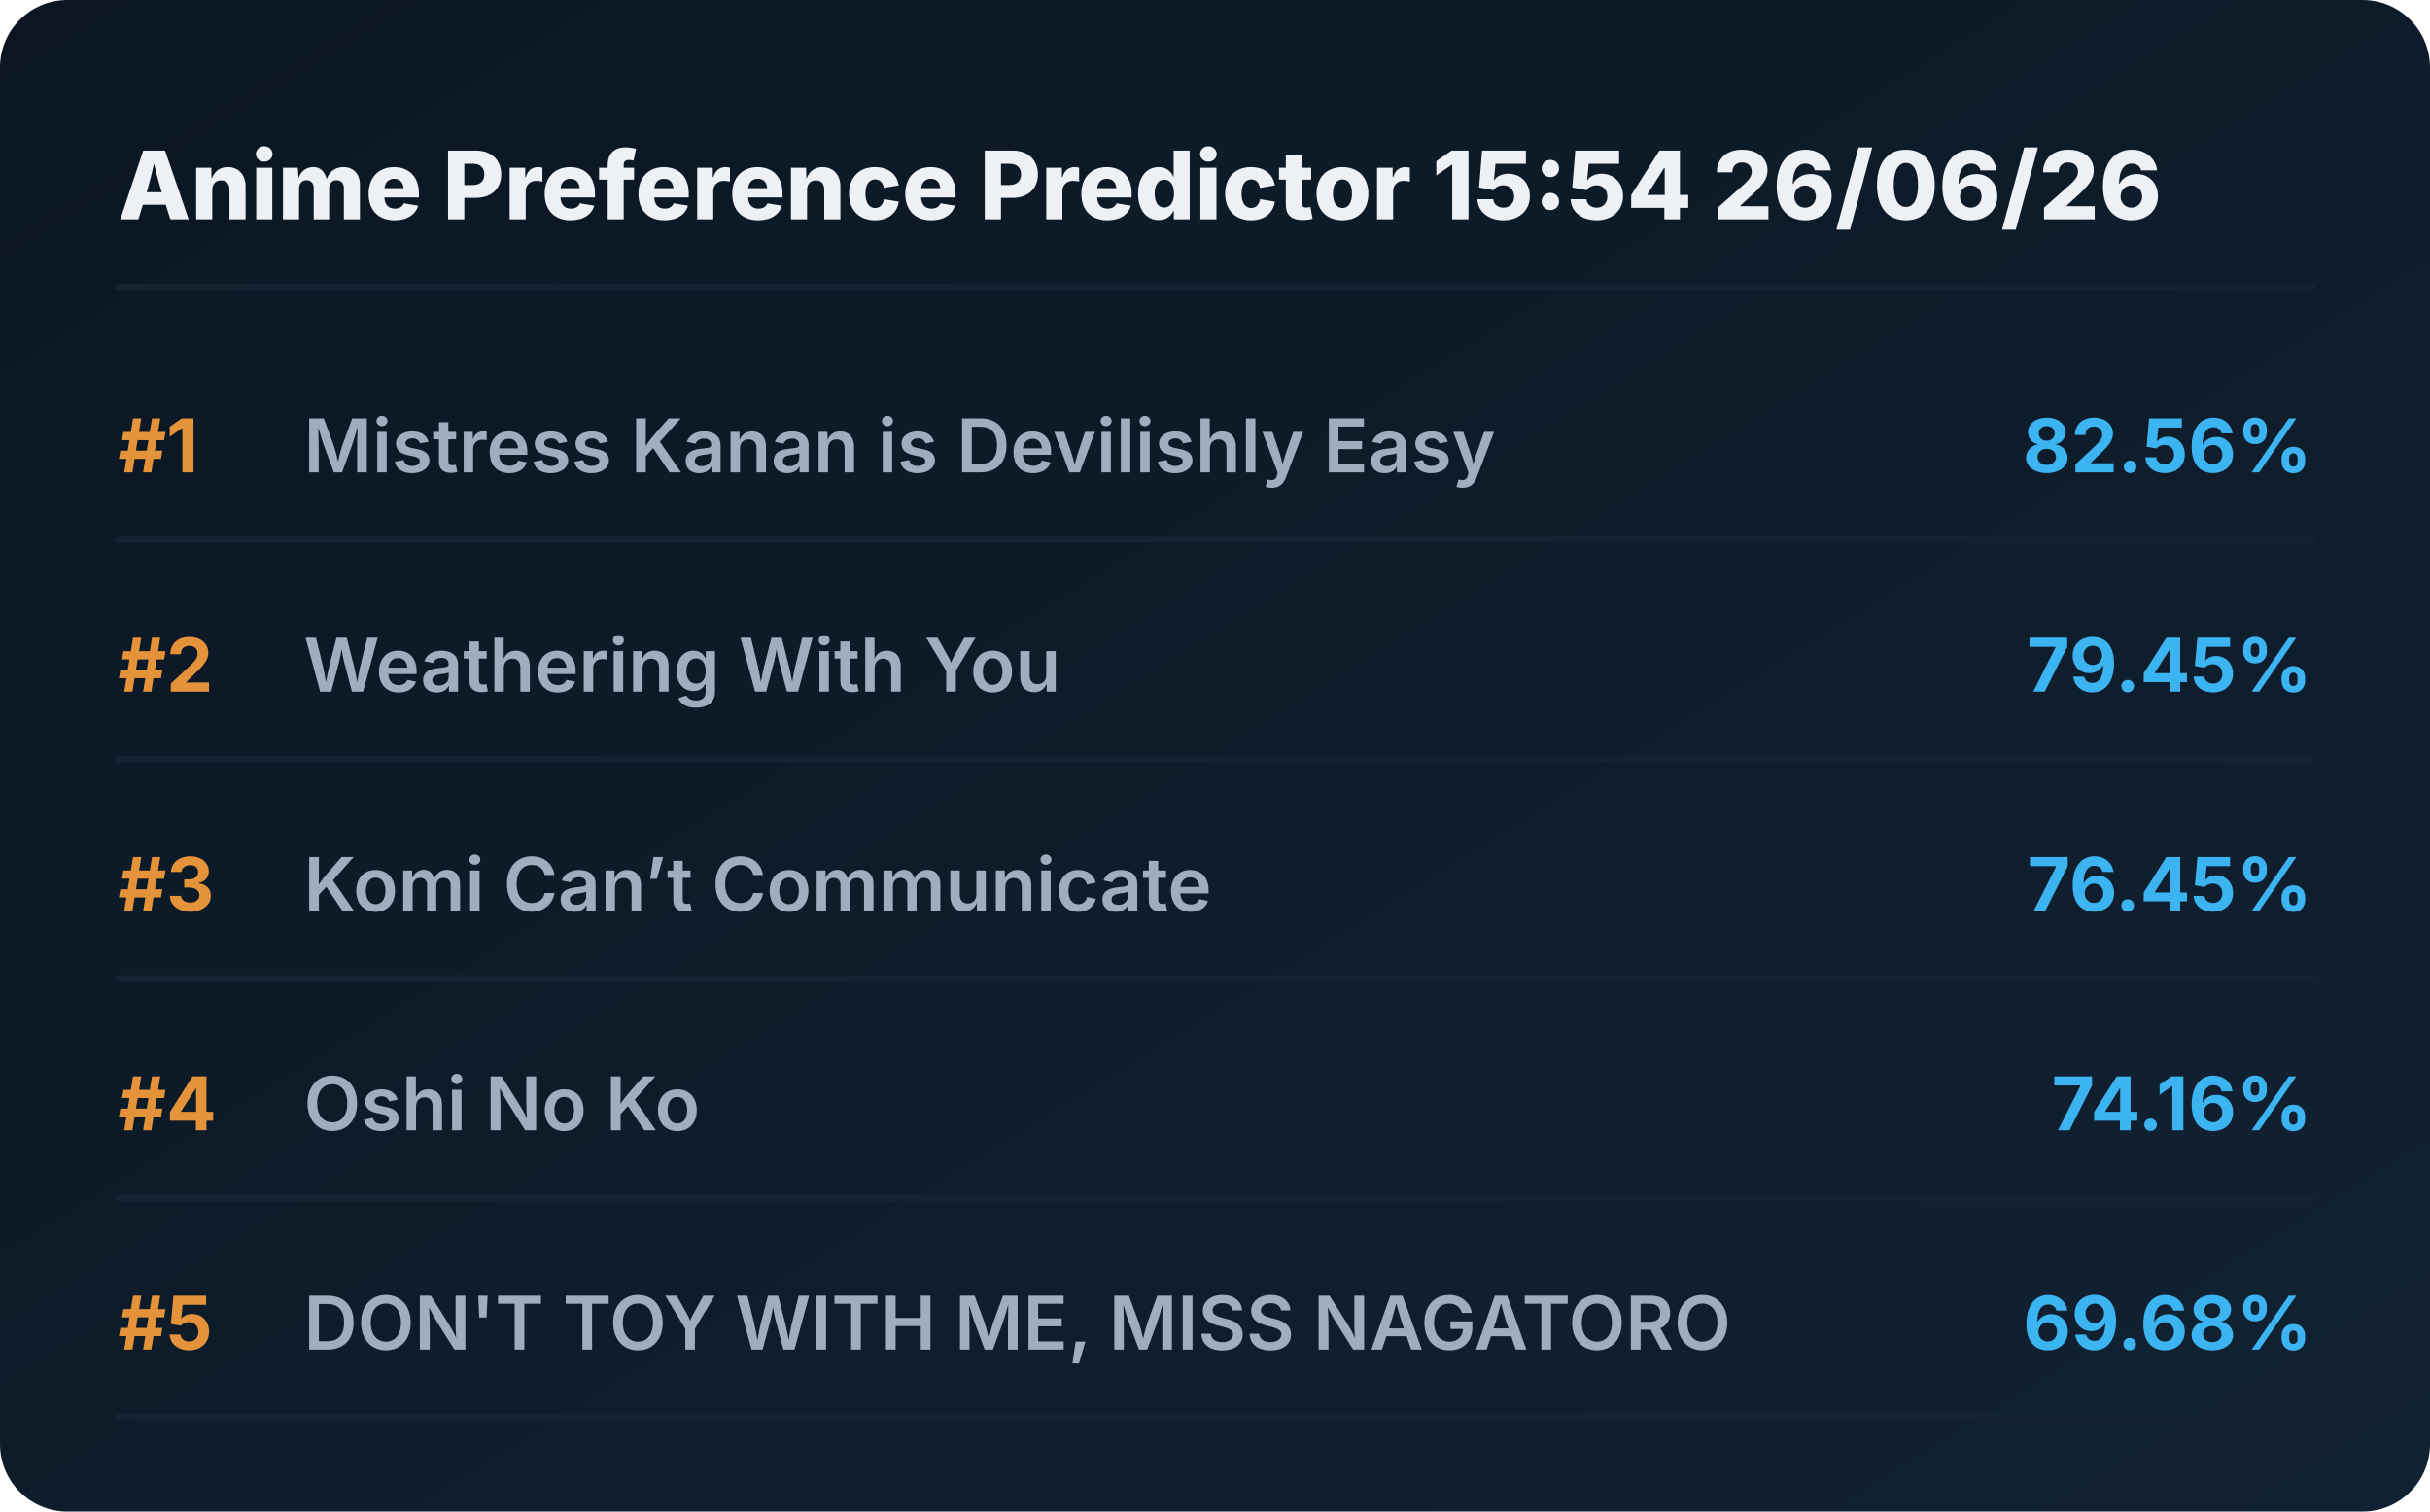
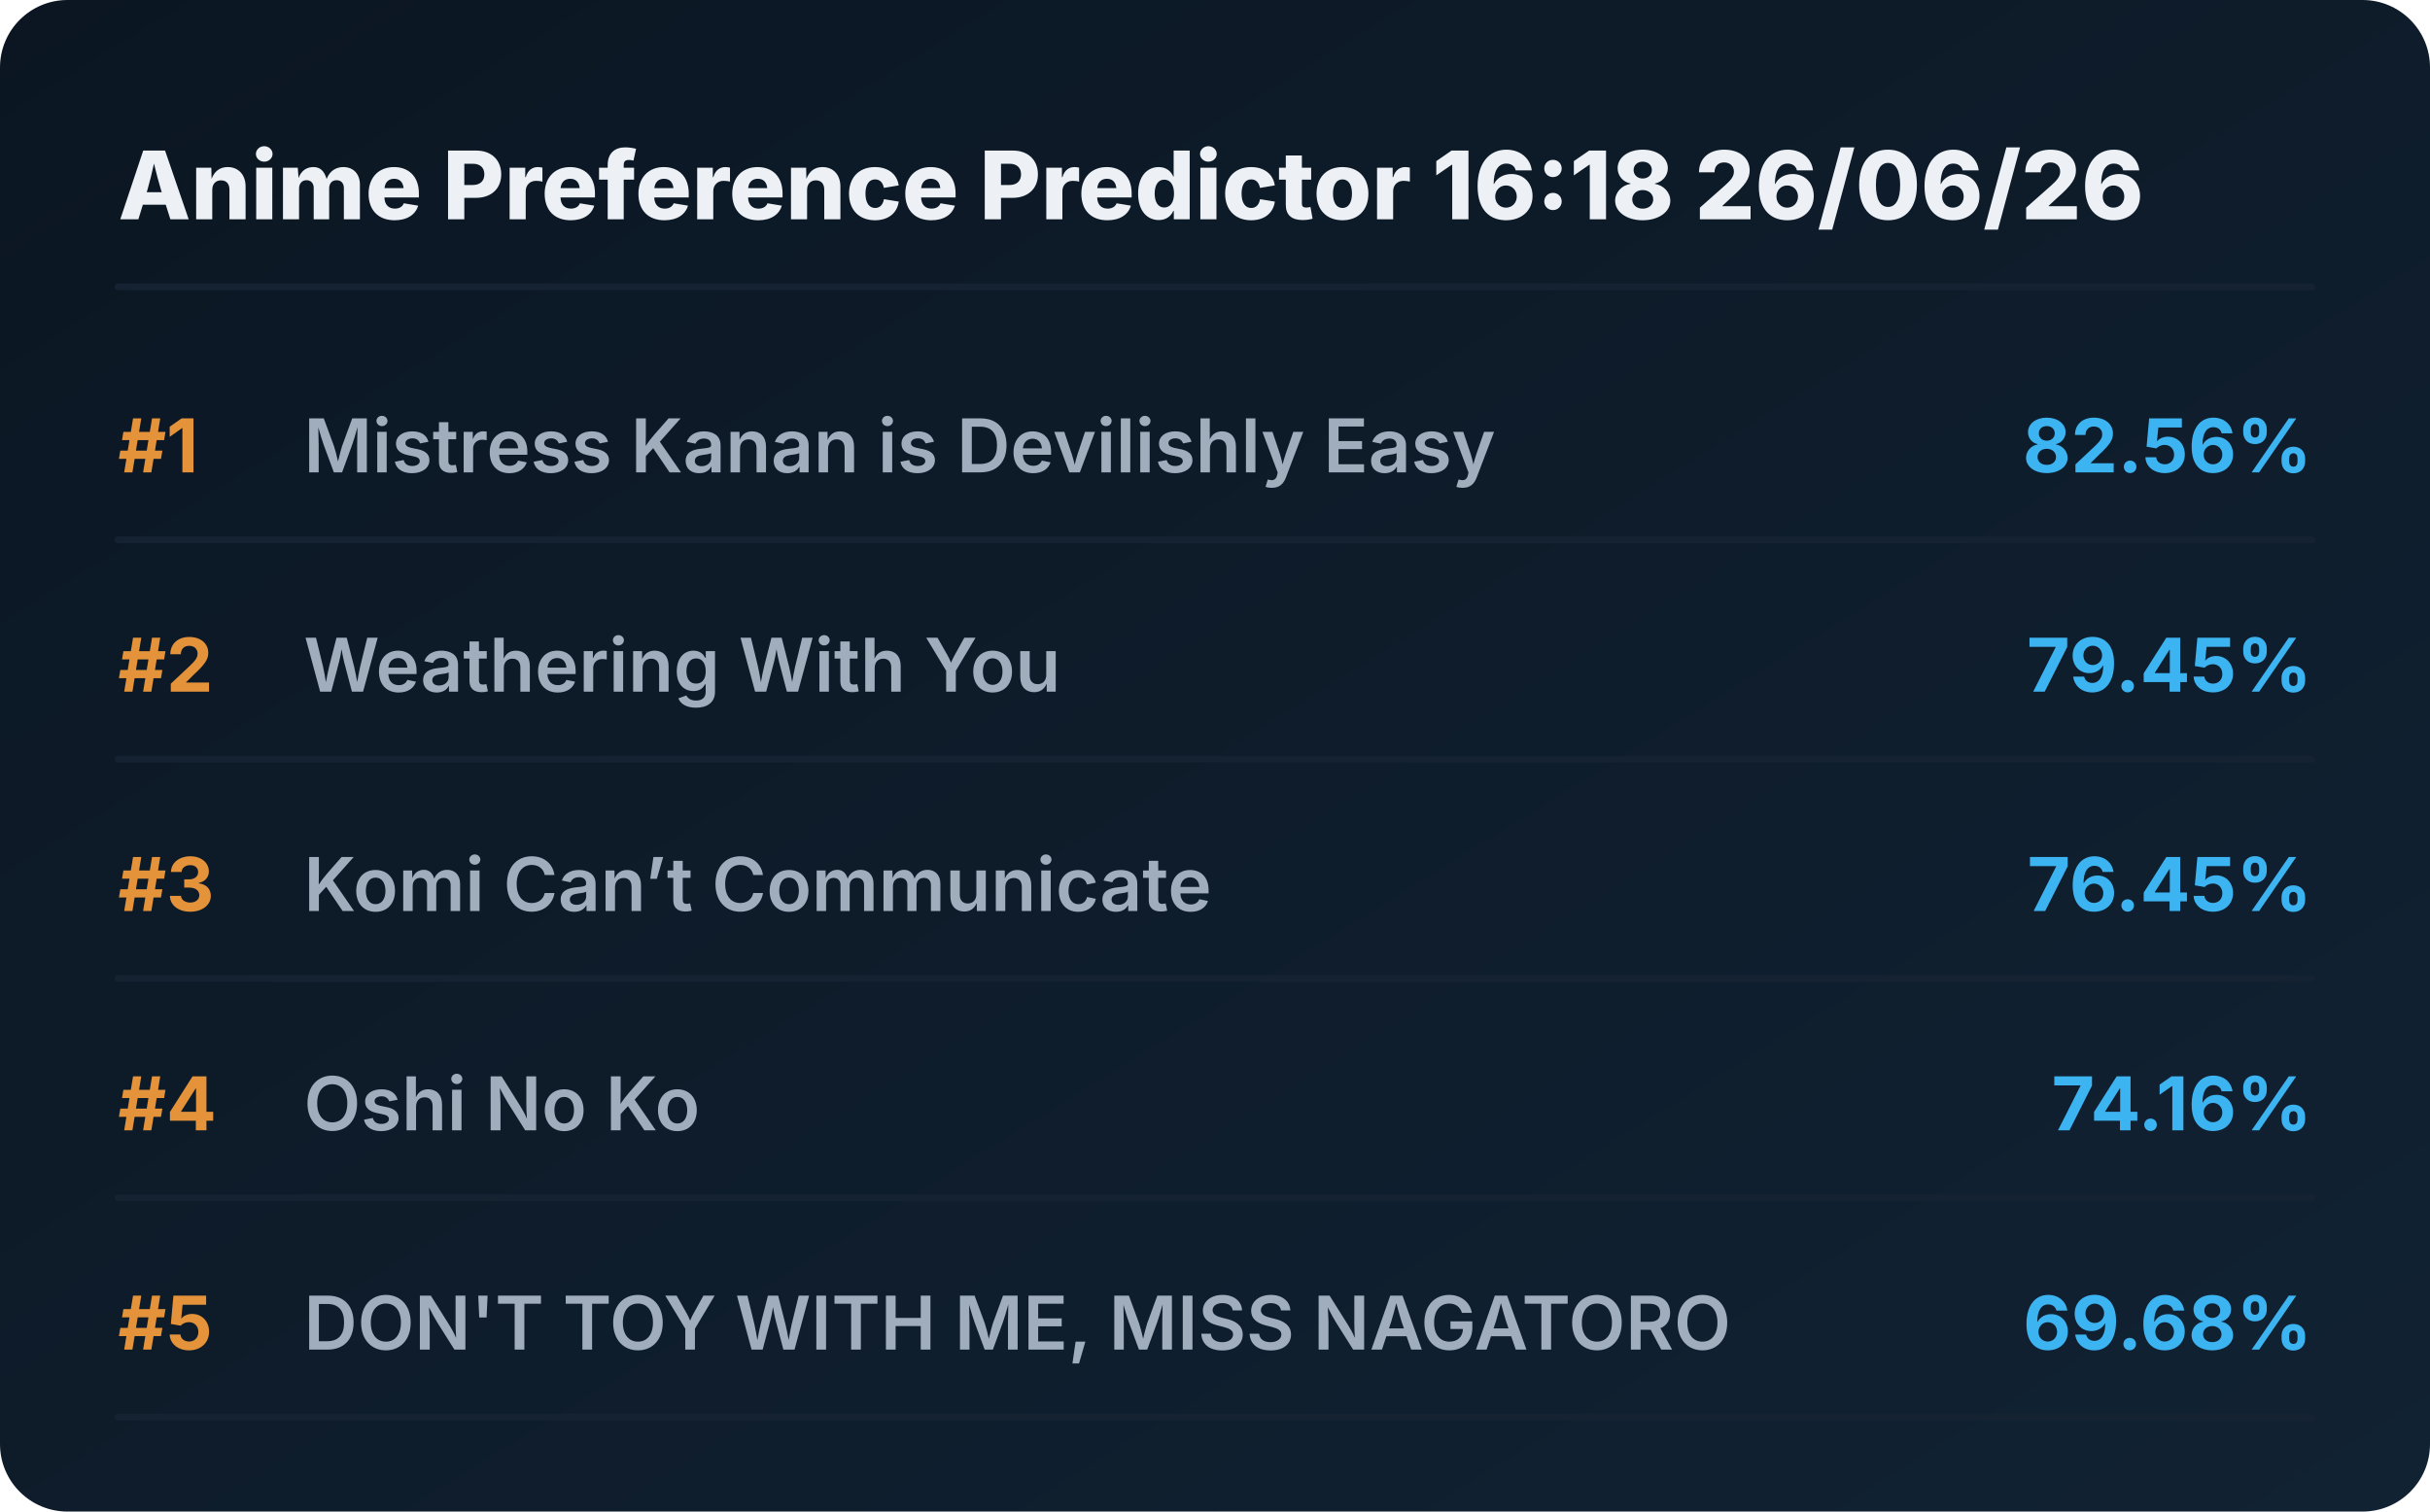
<svg xmlns="http://www.w3.org/2000/svg" viewBox="0 0 720 448" preserveAspectRatio="xMidYMid meet" style="width: 100%; height: auto; max-width: 720px;">
  <defs>
    <linearGradient id="boxGrad" x1="0%" y1="0%" x2="100%" y2="100%">
      <stop offset="0%" stop-color="#0b1622" />
      <stop offset="100%" stop-color="#112233" />
    </linearGradient>
    <clipPath id="titleClip">
      <rect x="90" y="0" width="510" height="100%" />
    </clipPath>
  </defs>
  <style>
    .bg { fill: url(#boxGrad); rx: 20px; }
    .header { font-family: 'Overpass', 'Inter', system-ui, sans-serif; font-weight: 800; font-size: 28px; fill: #edf1f5; }
    .rank { font-family: 'Overpass', 'Inter', system-ui, sans-serif; font-weight: 700; font-size: 22px; fill: #e5933a; }
    .title { font-family: 'Overpass', 'Inter', system-ui, sans-serif; font-weight: 600; font-size: 22px; fill: #9fadbd; }
    .score { font-family: 'Overpass', 'Inter', system-ui, sans-serif; font-weight: 700; font-size: 22px; fill: #3db4f2; }
    .line { stroke: #152232; stroke-width: 2; stroke-linecap: round; }
  </style>
  <rect class="bg" width="720" height="448" />
-   <text x="35" y="65" class="header">Anime Preference Predictor 15:54 26/06/26</text>
+   <text x="35" y="65" class="header">Anime Preference Predictor 16:18 26/06/26</text>
  <line x1="35" y1="85" x2="685" y2="85" class="line" />
  <g transform="translate(0, 0)">
    <text x="35" y="140" class="rank">#1</text>
    <text x="90" y="140" class="title">Mistress Kanan is Devilishly Easy</text>
    <text x="685" y="140" class="score" text-anchor="end">82.56%</text>
    <line x1="35" y1="160" x2="685" y2="160" class="line" />
  </g>
  <g transform="translate(0, 65)">
    <text x="35" y="140" class="rank">#2</text>
    <text x="90" y="140" class="title">Weathering With You</text>
    <text x="685" y="140" class="score" text-anchor="end">79.45%</text>
    <line x1="35" y1="160" x2="685" y2="160" class="line" />
  </g>
  <g transform="translate(0, 130)">
    <text x="35" y="140" class="rank">#3</text>
    <text x="90" y="140" class="title">Komi Can’t Communicate</text>
    <text x="685" y="140" class="score" text-anchor="end">76.45%</text>
    <line x1="35" y1="160" x2="685" y2="160" class="line" />
  </g>
  <g transform="translate(0, 195)">
    <text x="35" y="140" class="rank">#4</text>
    <text x="90" y="140" class="title">Oshi No Ko</text>
    <text x="685" y="140" class="score" text-anchor="end">74.16%</text>
    <line x1="35" y1="160" x2="685" y2="160" class="line" />
  </g>
  <g transform="translate(0, 260)">
    <text x="35" y="140" class="rank">#5</text>
    <text x="90" y="140" class="title">DON'T TOY WITH ME, MISS NAGATORO</text>
    <text x="685" y="140" class="score" text-anchor="end">69.68%</text>
    <line x1="35" y1="160" x2="685" y2="160" class="line" />
  </g>
</svg>
